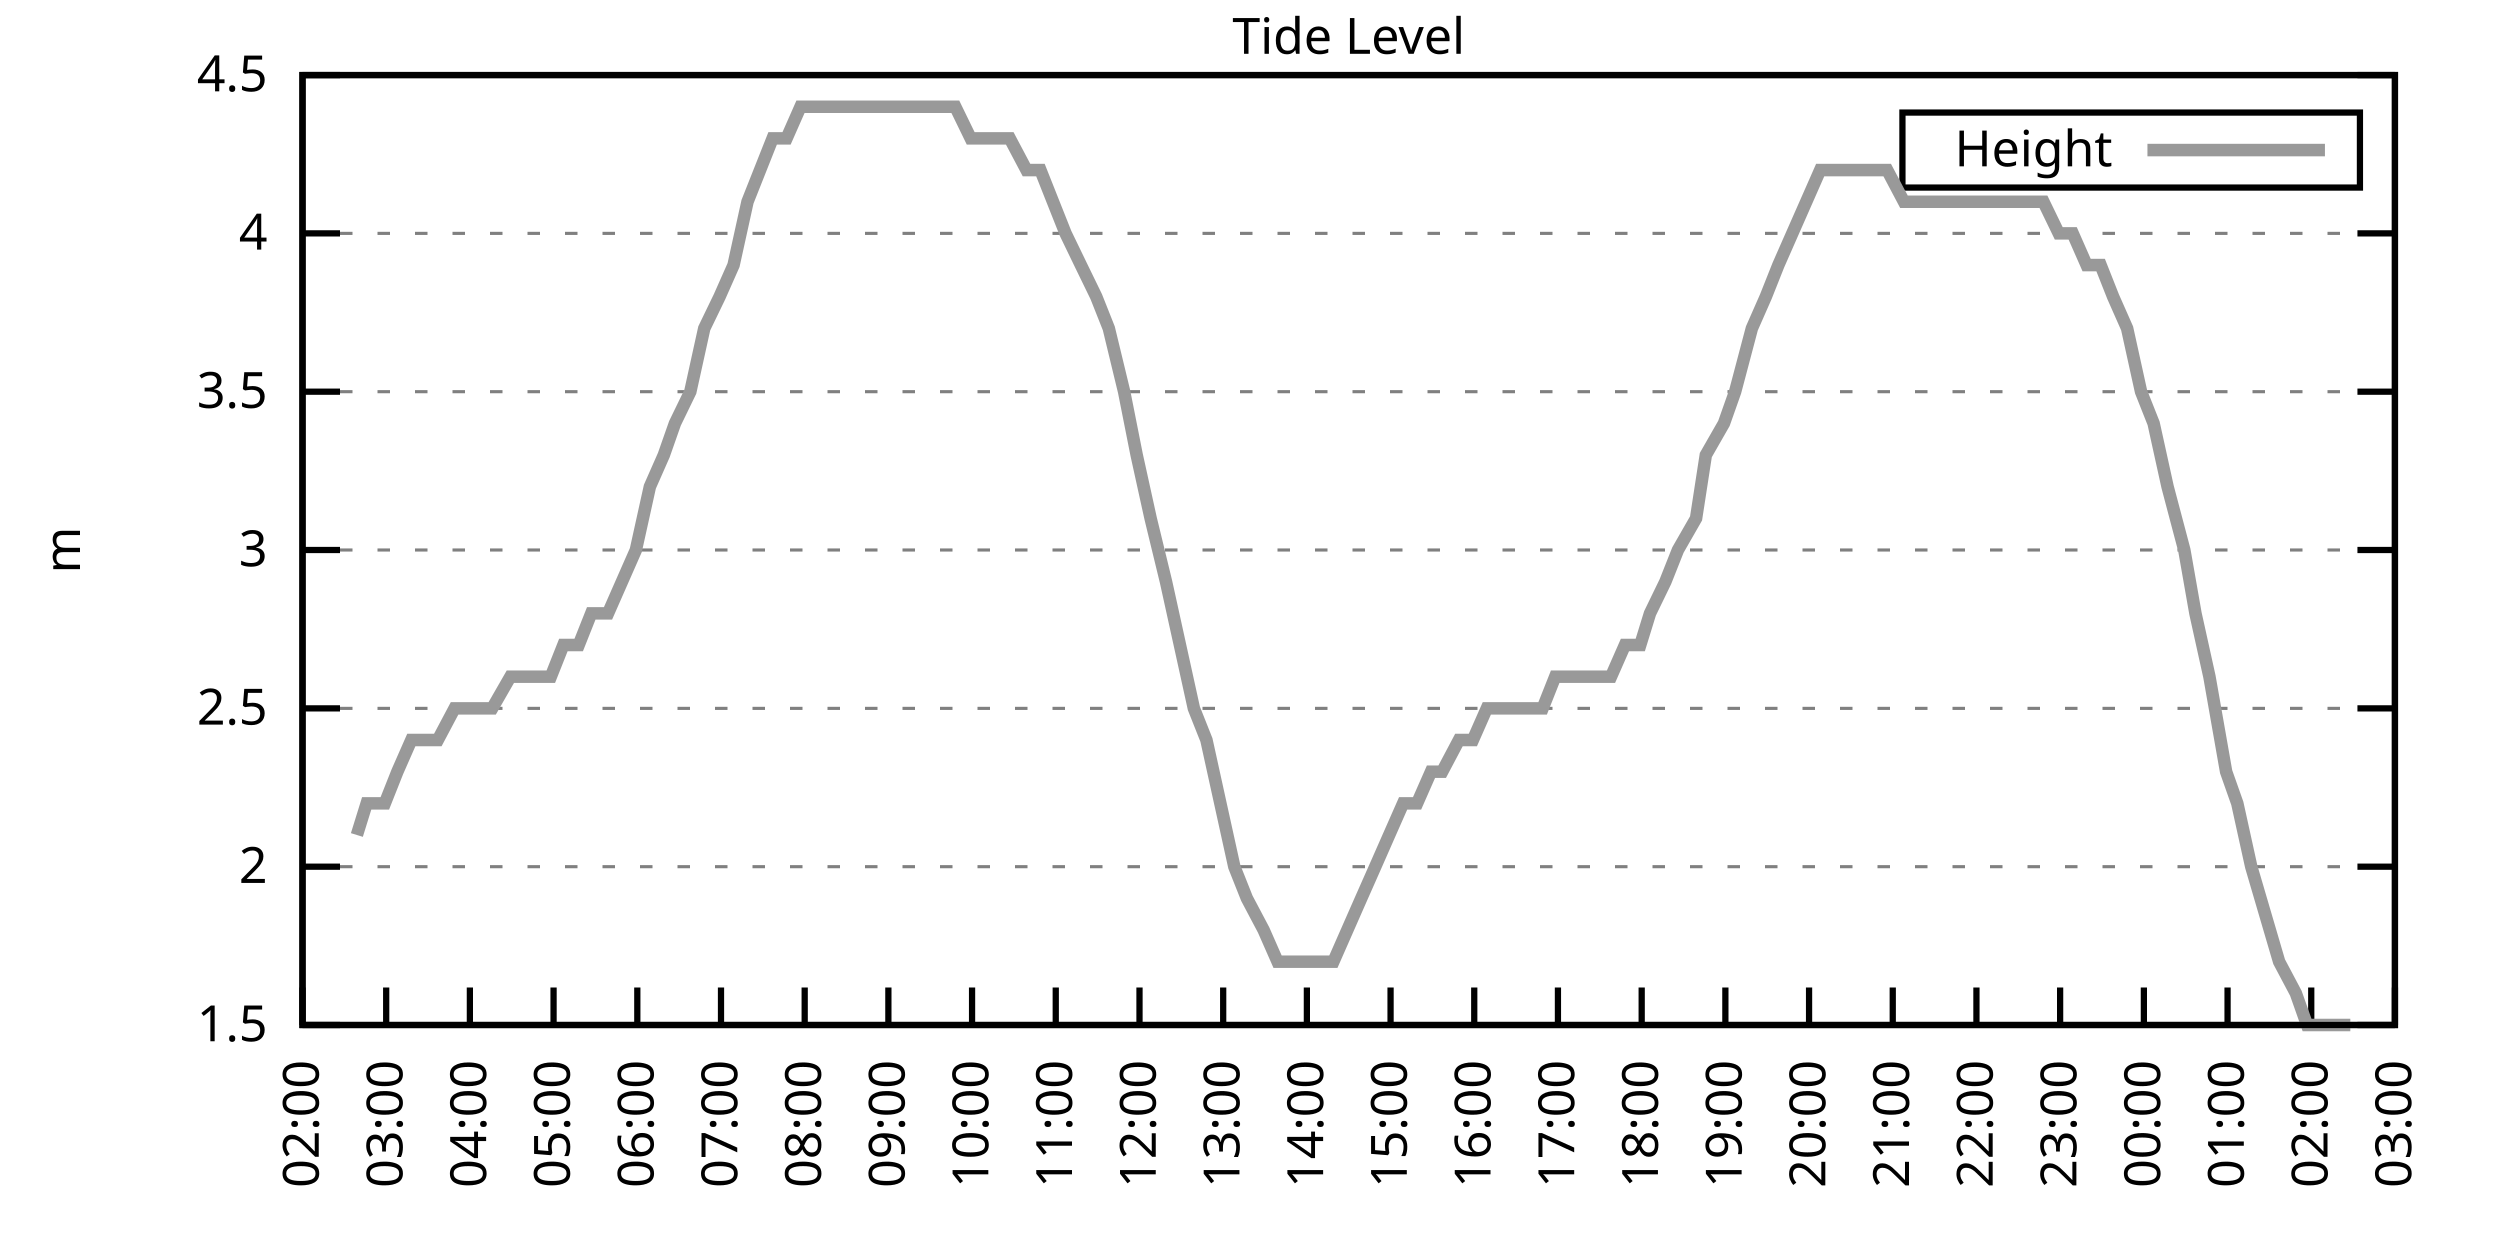
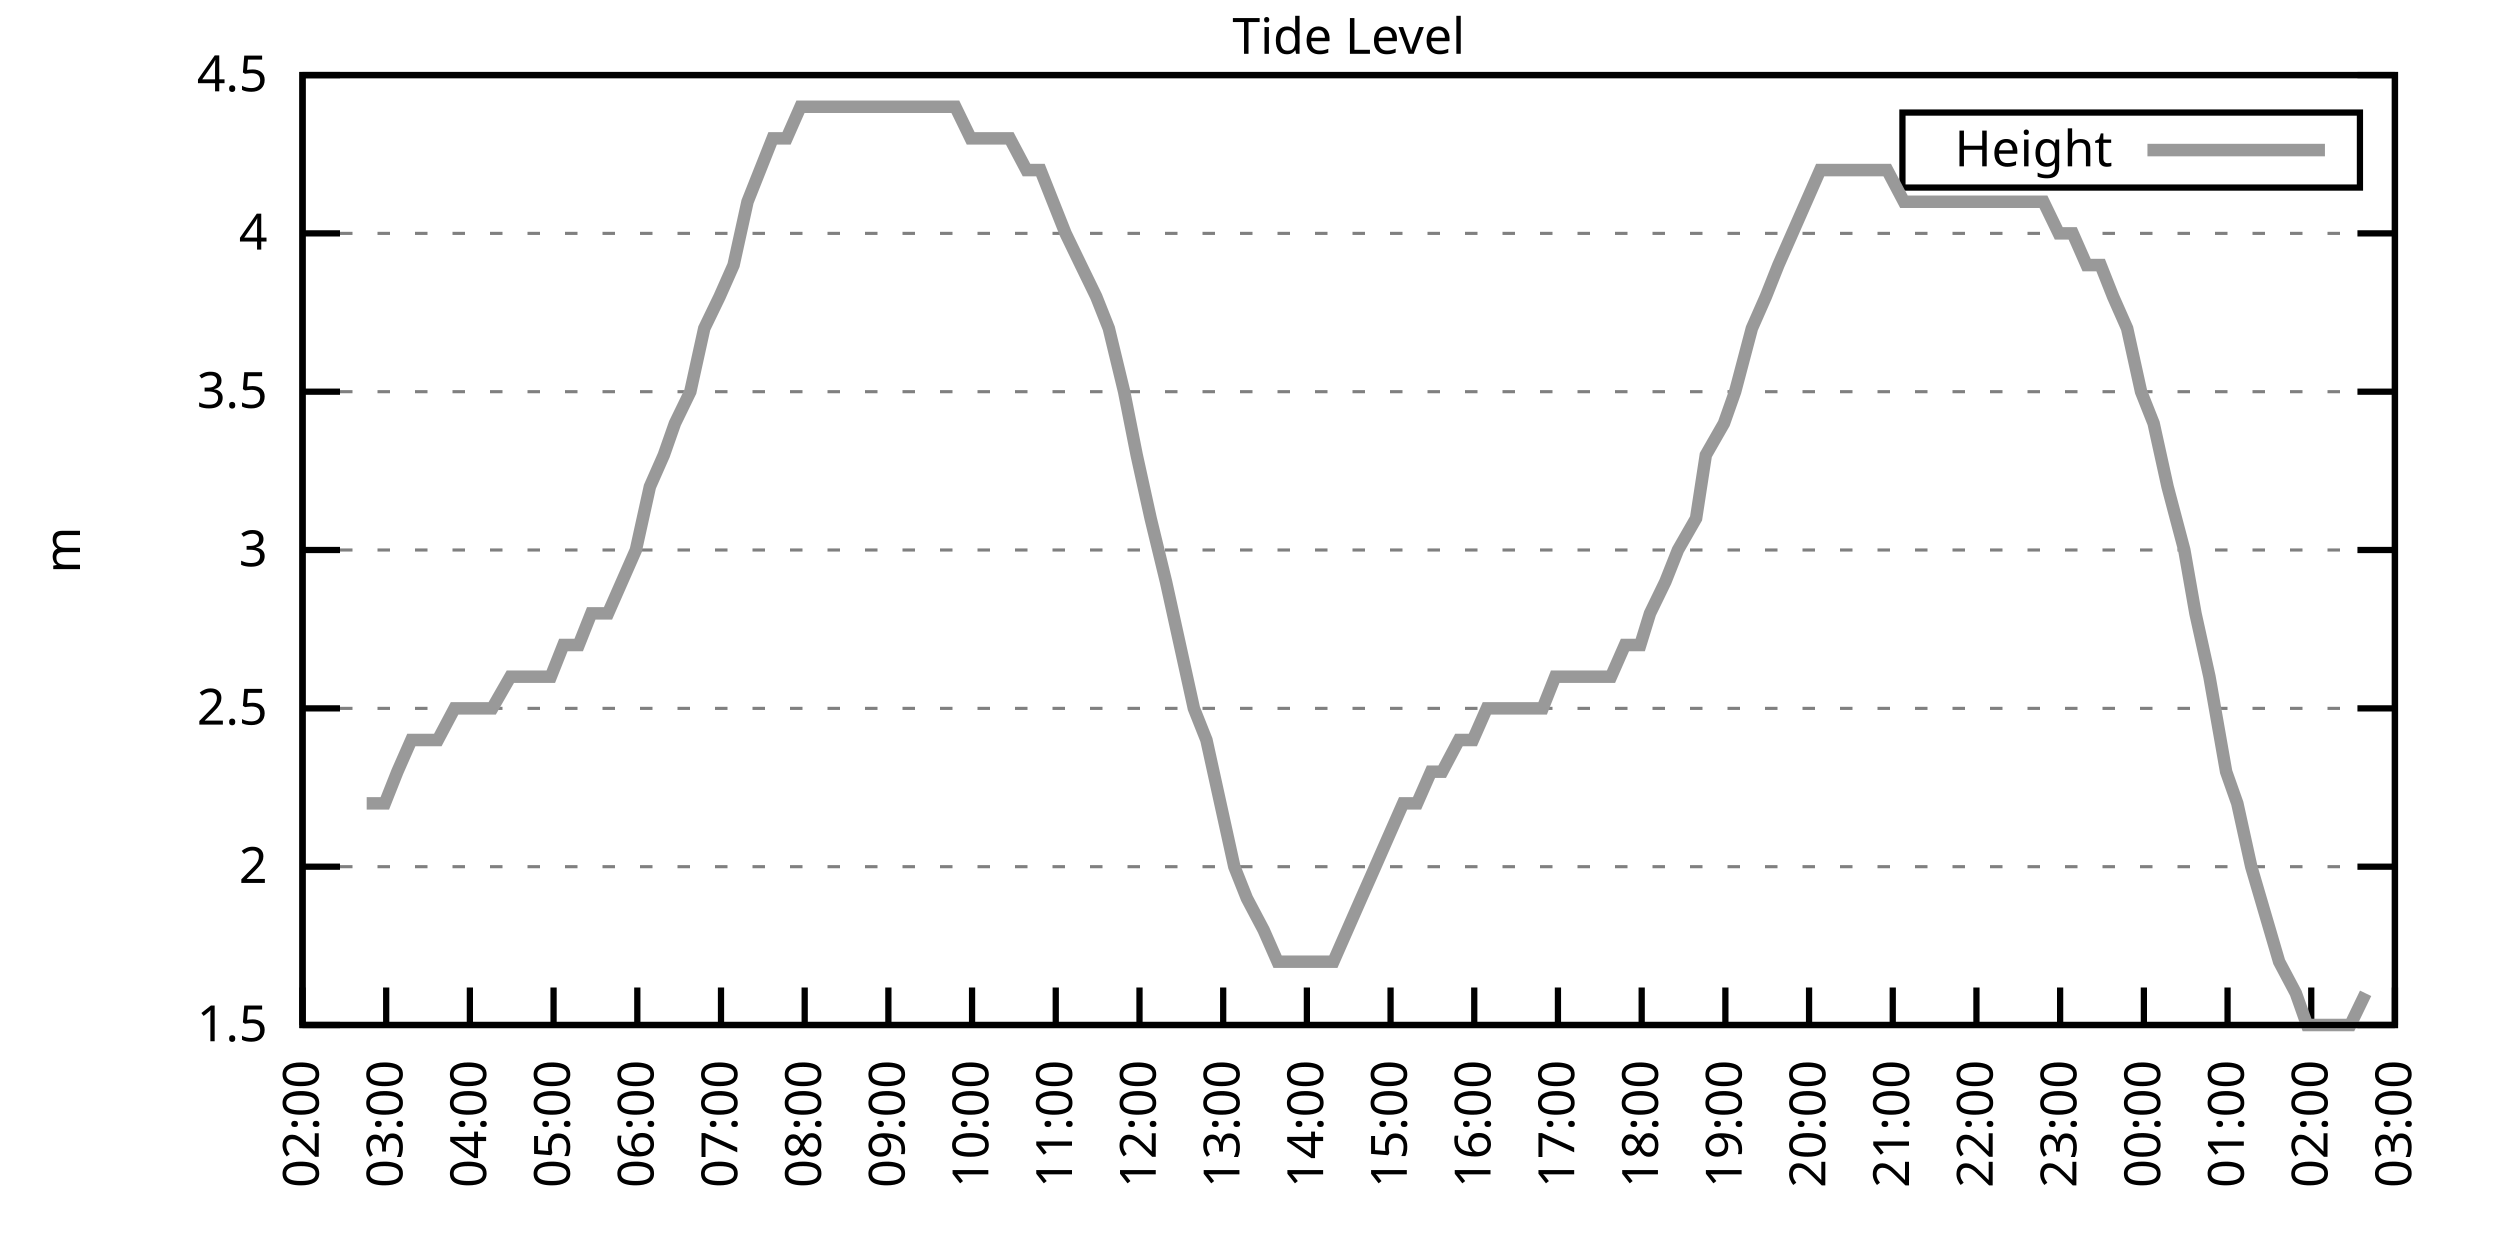
<svg xmlns="http://www.w3.org/2000/svg" xmlns:xlink="http://www.w3.org/1999/xlink" width="400" height="200" viewBox="0 0 400 200">
  <g id="gnuplot_canvas">
    <rect x="0" y="0" width="400" height="200" fill="none" />
    <defs>
      <circle id="gpDot" r="0.5" stroke-width="0.5" stroke="currentColor" />
      <path id="gpPt0" stroke-width="0.333" stroke="currentColor" d="M-1,0 h2 M0,-1 v2" />
      <path id="gpPt1" stroke-width="0.333" stroke="currentColor" d="M-1,-1 L1,1 M1,-1 L-1,1" />
      <path id="gpPt2" stroke-width="0.333" stroke="currentColor" d="M-1,0 L1,0 M0,-1 L0,1 M-1,-1 L1,1 M-1,1 L1,-1" />
      <rect id="gpPt3" stroke-width="0.333" stroke="currentColor" x="-1" y="-1" width="2" height="2" />
      <rect id="gpPt4" stroke-width="0.333" stroke="currentColor" fill="currentColor" x="-1" y="-1" width="2" height="2" />
      <circle id="gpPt5" stroke-width="0.333" stroke="currentColor" cx="0" cy="0" r="1" />
      <use xlink:href="#gpPt5" id="gpPt6" fill="currentColor" stroke="none" />
      <path id="gpPt7" stroke-width="0.333" stroke="currentColor" d="M0,-1.33 L-1.33,0.67 L1.33,0.67 z" />
      <use xlink:href="#gpPt7" id="gpPt8" fill="currentColor" stroke="none" />
      <use xlink:href="#gpPt7" id="gpPt9" stroke="currentColor" transform="rotate(180)" />
      <use xlink:href="#gpPt9" id="gpPt10" fill="currentColor" stroke="none" />
      <use xlink:href="#gpPt3" id="gpPt11" stroke="currentColor" transform="rotate(45)" />
      <use xlink:href="#gpPt11" id="gpPt12" fill="currentColor" stroke="none" />
      <path id="gpPt13" stroke-width="0.333" stroke="currentColor" d="M0,1.330 L1.265,0.411 L0.782,-1.067 L-0.782,-1.076 L-1.265,0.411 z" />
      <use xlink:href="#gpPt13" id="gpPt14" fill="currentColor" stroke="none" />
      <filter id="textbox" filterUnits="objectBoundingBox" x="0" y="0" height="1" width="1">
        <feFlood flood-color="white" flood-opacity="1" result="bgnd" />
        <feComposite in="SourceGraphic" in2="bgnd" operator="atop" />
      </filter>
      <filter id="greybox" filterUnits="objectBoundingBox" x="0" y="0" height="1" width="1">
        <feFlood flood-color="lightgrey" flood-opacity="1" result="grey" />
        <feComposite in="SourceGraphic" in2="grey" operator="atop" />
      </filter>
    </defs>
    <g fill="none" color="white" stroke="currentColor" stroke-width="1.00" stroke-linecap="butt" stroke-linejoin="miter">
</g>
    <g fill="none" color="black" stroke="currentColor" stroke-width="1.00" stroke-linecap="butt" stroke-linejoin="miter">
      <g stroke="none" shape-rendering="crispEdges">
        <polygon fill="rgb(255, 255, 255)" points="48.40,164.00 383.18,164.00 383.18,12.02 48.40,12.02 " />
      </g>
    </g>
    <g fill="none" color="black" stroke="currentColor" stroke-width="1.00" stroke-linecap="butt" stroke-linejoin="miter">
</g>
    <g fill="none" color="black" stroke="black" stroke-width="0.50" stroke-linecap="butt" stroke-linejoin="miter">
</g>
    <g fill="none" color="gray" stroke="currentColor" stroke-width="0.50" stroke-linecap="butt" stroke-linejoin="miter">
      <path stroke="gray" stroke-dasharray="2,4" class="gridline" d="M48.40,164.00 L383.19,164.00  " />
    </g>
    <g fill="none" color="gray" stroke="gray" stroke-width="1.00" stroke-linecap="butt" stroke-linejoin="miter">
</g>
    <g fill="none" color="black" stroke="currentColor" stroke-width="1.00" stroke-linecap="butt" stroke-linejoin="miter">
      <path stroke="black" d="M48.40,164.00 L54.40,164.00 M383.19,164.00 L377.19,164.00  " />
      <g transform="translate(42.80,166.60)" stroke="none" fill="black" font-family="Sans" font-size="8.00" text-anchor="end">
        <text>
          <tspan font-family="Sans"> 1.5</tspan>
        </text>
      </g>
    </g>
    <g fill="none" color="black" stroke="currentColor" stroke-width="1.00" stroke-linecap="butt" stroke-linejoin="miter">
</g>
    <g fill="none" color="black" stroke="black" stroke-width="0.50" stroke-linecap="butt" stroke-linejoin="miter">
</g>
    <g fill="none" color="gray" stroke="currentColor" stroke-width="0.50" stroke-linecap="butt" stroke-linejoin="miter">
      <path stroke="gray" stroke-dasharray="2,4" class="gridline" d="M48.40,138.67 L383.19,138.67  " />
    </g>
    <g fill="none" color="gray" stroke="gray" stroke-width="1.00" stroke-linecap="butt" stroke-linejoin="miter">
</g>
    <g fill="none" color="black" stroke="currentColor" stroke-width="1.00" stroke-linecap="butt" stroke-linejoin="miter">
      <path stroke="black" d="M48.40,138.67 L54.40,138.67 M383.19,138.67 L377.19,138.67  " />
      <g transform="translate(42.80,141.27)" stroke="none" fill="black" font-family="Sans" font-size="8.00" text-anchor="end">
        <text>
          <tspan font-family="Sans"> 2</tspan>
        </text>
      </g>
    </g>
    <g fill="none" color="black" stroke="currentColor" stroke-width="1.00" stroke-linecap="butt" stroke-linejoin="miter">
</g>
    <g fill="none" color="black" stroke="black" stroke-width="0.50" stroke-linecap="butt" stroke-linejoin="miter">
</g>
    <g fill="none" color="gray" stroke="currentColor" stroke-width="0.50" stroke-linecap="butt" stroke-linejoin="miter">
      <path stroke="gray" stroke-dasharray="2,4" class="gridline" d="M48.40,113.34 L383.19,113.34  " />
    </g>
    <g fill="none" color="gray" stroke="gray" stroke-width="1.00" stroke-linecap="butt" stroke-linejoin="miter">
</g>
    <g fill="none" color="black" stroke="currentColor" stroke-width="1.00" stroke-linecap="butt" stroke-linejoin="miter">
      <path stroke="black" d="M48.40,113.34 L54.40,113.34 M383.19,113.34 L377.19,113.34  " />
      <g transform="translate(42.80,115.94)" stroke="none" fill="black" font-family="Sans" font-size="8.00" text-anchor="end">
        <text>
          <tspan font-family="Sans"> 2.5</tspan>
        </text>
      </g>
    </g>
    <g fill="none" color="black" stroke="currentColor" stroke-width="1.00" stroke-linecap="butt" stroke-linejoin="miter">
</g>
    <g fill="none" color="black" stroke="black" stroke-width="0.50" stroke-linecap="butt" stroke-linejoin="miter">
</g>
    <g fill="none" color="gray" stroke="currentColor" stroke-width="0.50" stroke-linecap="butt" stroke-linejoin="miter">
      <path stroke="gray" stroke-dasharray="2,4" class="gridline" d="M48.40,88.00 L383.19,88.00  " />
    </g>
    <g fill="none" color="gray" stroke="gray" stroke-width="1.00" stroke-linecap="butt" stroke-linejoin="miter">
</g>
    <g fill="none" color="black" stroke="currentColor" stroke-width="1.00" stroke-linecap="butt" stroke-linejoin="miter">
      <path stroke="black" d="M48.40,88.00 L54.40,88.00 M383.19,88.00 L377.19,88.00  " />
      <g transform="translate(42.80,90.60)" stroke="none" fill="black" font-family="Sans" font-size="8.00" text-anchor="end">
        <text>
          <tspan font-family="Sans"> 3</tspan>
        </text>
      </g>
    </g>
    <g fill="none" color="black" stroke="currentColor" stroke-width="1.00" stroke-linecap="butt" stroke-linejoin="miter">
</g>
    <g fill="none" color="black" stroke="black" stroke-width="0.50" stroke-linecap="butt" stroke-linejoin="miter">
</g>
    <g fill="none" color="gray" stroke="currentColor" stroke-width="0.50" stroke-linecap="butt" stroke-linejoin="miter">
      <path stroke="gray" stroke-dasharray="2,4" class="gridline" d="M48.40,62.67 L383.19,62.67  " />
    </g>
    <g fill="none" color="gray" stroke="gray" stroke-width="1.00" stroke-linecap="butt" stroke-linejoin="miter">
</g>
    <g fill="none" color="black" stroke="currentColor" stroke-width="1.00" stroke-linecap="butt" stroke-linejoin="miter">
      <path stroke="black" d="M48.40,62.67 L54.40,62.67 M383.19,62.67 L377.19,62.67  " />
      <g transform="translate(42.80,65.27)" stroke="none" fill="black" font-family="Sans" font-size="8.00" text-anchor="end">
        <text>
          <tspan font-family="Sans"> 3.5</tspan>
        </text>
      </g>
    </g>
    <g fill="none" color="black" stroke="currentColor" stroke-width="1.00" stroke-linecap="butt" stroke-linejoin="miter">
</g>
    <g fill="none" color="black" stroke="black" stroke-width="0.50" stroke-linecap="butt" stroke-linejoin="miter">
</g>
    <g fill="none" color="gray" stroke="currentColor" stroke-width="0.50" stroke-linecap="butt" stroke-linejoin="miter">
      <path stroke="gray" stroke-dasharray="2,4" class="gridline" d="M48.40,37.34 L383.19,37.34  " />
    </g>
    <g fill="none" color="gray" stroke="gray" stroke-width="1.00" stroke-linecap="butt" stroke-linejoin="miter">
</g>
    <g fill="none" color="black" stroke="currentColor" stroke-width="1.00" stroke-linecap="butt" stroke-linejoin="miter">
      <path stroke="black" d="M48.40,37.34 L54.40,37.34 M383.19,37.34 L377.19,37.34  " />
      <g transform="translate(42.80,39.94)" stroke="none" fill="black" font-family="Sans" font-size="8.00" text-anchor="end">
        <text>
          <tspan font-family="Sans"> 4</tspan>
        </text>
      </g>
    </g>
    <g fill="none" color="black" stroke="currentColor" stroke-width="1.00" stroke-linecap="butt" stroke-linejoin="miter">
</g>
    <g fill="none" color="black" stroke="black" stroke-width="0.50" stroke-linecap="butt" stroke-linejoin="miter">
</g>
    <g fill="none" color="gray" stroke="currentColor" stroke-width="0.50" stroke-linecap="butt" stroke-linejoin="miter">
      <path stroke="gray" stroke-dasharray="2,4" class="gridline" d="M48.40,12.01 L383.19,12.01  " />
    </g>
    <g fill="none" color="gray" stroke="gray" stroke-width="1.00" stroke-linecap="butt" stroke-linejoin="miter">
</g>
    <g fill="none" color="black" stroke="currentColor" stroke-width="1.00" stroke-linecap="butt" stroke-linejoin="miter">
      <path stroke="black" d="M48.40,12.01 L54.40,12.01 M383.19,12.01 L377.19,12.01  " />
      <g transform="translate(42.80,14.61)" stroke="none" fill="black" font-family="Sans" font-size="8.00" text-anchor="end">
        <text>
          <tspan font-family="Sans"> 4.5</tspan>
        </text>
      </g>
    </g>
    <g fill="none" color="black" stroke="currentColor" stroke-width="1.00" stroke-linecap="butt" stroke-linejoin="miter">
      <path stroke="black" d="M48.40,164.00 L48.40,158.00  " />
      <g transform="translate(51.00,169.60) rotate(270.00)" stroke="none" fill="black" font-family="Sans" font-size="8.00" text-anchor="end">
        <text>
          <tspan font-family="Sans">02:00</tspan>
        </text>
      </g>
    </g>
    <g fill="none" color="black" stroke="currentColor" stroke-width="1.00" stroke-linecap="butt" stroke-linejoin="miter">
      <path stroke="black" d="M61.79,164.00 L61.79,158.00  " />
      <g transform="translate(64.39,169.60) rotate(270.00)" stroke="none" fill="black" font-family="Sans" font-size="8.00" text-anchor="end">
        <text>
          <tspan font-family="Sans">03:00</tspan>
        </text>
      </g>
    </g>
    <g fill="none" color="black" stroke="currentColor" stroke-width="1.00" stroke-linecap="butt" stroke-linejoin="miter">
      <path stroke="black" d="M75.18,164.00 L75.18,158.00  " />
      <g transform="translate(77.78,169.60) rotate(270.00)" stroke="none" fill="black" font-family="Sans" font-size="8.00" text-anchor="end">
        <text>
          <tspan font-family="Sans">04:00</tspan>
        </text>
      </g>
    </g>
    <g fill="none" color="black" stroke="currentColor" stroke-width="1.00" stroke-linecap="butt" stroke-linejoin="miter">
      <path stroke="black" d="M88.57,164.00 L88.57,158.00  " />
      <g transform="translate(91.17,169.60) rotate(270.00)" stroke="none" fill="black" font-family="Sans" font-size="8.00" text-anchor="end">
        <text>
          <tspan font-family="Sans">05:00</tspan>
        </text>
      </g>
    </g>
    <g fill="none" color="black" stroke="currentColor" stroke-width="1.00" stroke-linecap="butt" stroke-linejoin="miter">
      <path stroke="black" d="M101.97,164.00 L101.97,158.00  " />
      <g transform="translate(104.57,169.60) rotate(270.00)" stroke="none" fill="black" font-family="Sans" font-size="8.00" text-anchor="end">
        <text>
          <tspan font-family="Sans">06:00</tspan>
        </text>
      </g>
    </g>
    <g fill="none" color="black" stroke="currentColor" stroke-width="1.00" stroke-linecap="butt" stroke-linejoin="miter">
      <path stroke="black" d="M115.36,164.00 L115.36,158.00  " />
      <g transform="translate(117.96,169.60) rotate(270.00)" stroke="none" fill="black" font-family="Sans" font-size="8.00" text-anchor="end">
        <text>
          <tspan font-family="Sans">07:00</tspan>
        </text>
      </g>
    </g>
    <g fill="none" color="black" stroke="currentColor" stroke-width="1.00" stroke-linecap="butt" stroke-linejoin="miter">
      <path stroke="black" d="M128.75,164.00 L128.75,158.00  " />
      <g transform="translate(131.35,169.60) rotate(270.00)" stroke="none" fill="black" font-family="Sans" font-size="8.00" text-anchor="end">
        <text>
          <tspan font-family="Sans">08:00</tspan>
        </text>
      </g>
    </g>
    <g fill="none" color="black" stroke="currentColor" stroke-width="1.00" stroke-linecap="butt" stroke-linejoin="miter">
      <path stroke="black" d="M142.14,164.00 L142.14,158.00  " />
      <g transform="translate(144.74,169.60) rotate(270.00)" stroke="none" fill="black" font-family="Sans" font-size="8.00" text-anchor="end">
        <text>
          <tspan font-family="Sans">09:00</tspan>
        </text>
      </g>
    </g>
    <g fill="none" color="black" stroke="currentColor" stroke-width="1.00" stroke-linecap="butt" stroke-linejoin="miter">
      <path stroke="black" d="M155.53,164.00 L155.53,158.00  " />
      <g transform="translate(158.13,169.60) rotate(270.00)" stroke="none" fill="black" font-family="Sans" font-size="8.00" text-anchor="end">
        <text>
          <tspan font-family="Sans">10:00</tspan>
        </text>
      </g>
    </g>
    <g fill="none" color="black" stroke="currentColor" stroke-width="1.00" stroke-linecap="butt" stroke-linejoin="miter">
      <path stroke="black" d="M168.92,164.00 L168.92,158.00  " />
      <g transform="translate(171.52,169.60) rotate(270.00)" stroke="none" fill="black" font-family="Sans" font-size="8.00" text-anchor="end">
        <text>
          <tspan font-family="Sans">11:00</tspan>
        </text>
      </g>
    </g>
    <g fill="none" color="black" stroke="currentColor" stroke-width="1.00" stroke-linecap="butt" stroke-linejoin="miter">
      <path stroke="black" d="M182.32,164.00 L182.32,158.00  " />
      <g transform="translate(184.92,169.60) rotate(270.00)" stroke="none" fill="black" font-family="Sans" font-size="8.00" text-anchor="end">
        <text>
          <tspan font-family="Sans">12:00</tspan>
        </text>
      </g>
    </g>
    <g fill="none" color="black" stroke="currentColor" stroke-width="1.00" stroke-linecap="butt" stroke-linejoin="miter">
      <path stroke="black" d="M195.71,164.00 L195.71,158.00  " />
      <g transform="translate(198.31,169.60) rotate(270.00)" stroke="none" fill="black" font-family="Sans" font-size="8.00" text-anchor="end">
        <text>
          <tspan font-family="Sans">13:00</tspan>
        </text>
      </g>
    </g>
    <g fill="none" color="black" stroke="currentColor" stroke-width="1.00" stroke-linecap="butt" stroke-linejoin="miter">
      <path stroke="black" d="M209.10,164.00 L209.10,158.00  " />
      <g transform="translate(211.70,169.60) rotate(270.00)" stroke="none" fill="black" font-family="Sans" font-size="8.00" text-anchor="end">
        <text>
          <tspan font-family="Sans">14:00</tspan>
        </text>
      </g>
    </g>
    <g fill="none" color="black" stroke="currentColor" stroke-width="1.00" stroke-linecap="butt" stroke-linejoin="miter">
      <path stroke="black" d="M222.49,164.00 L222.49,158.00  " />
      <g transform="translate(225.09,169.60) rotate(270.00)" stroke="none" fill="black" font-family="Sans" font-size="8.00" text-anchor="end">
        <text>
          <tspan font-family="Sans">15:00</tspan>
        </text>
      </g>
    </g>
    <g fill="none" color="black" stroke="currentColor" stroke-width="1.00" stroke-linecap="butt" stroke-linejoin="miter">
      <path stroke="black" d="M235.88,164.00 L235.88,158.00  " />
      <g transform="translate(238.48,169.60) rotate(270.00)" stroke="none" fill="black" font-family="Sans" font-size="8.00" text-anchor="end">
        <text>
          <tspan font-family="Sans">16:00</tspan>
        </text>
      </g>
    </g>
    <g fill="none" color="black" stroke="currentColor" stroke-width="1.00" stroke-linecap="butt" stroke-linejoin="miter">
      <path stroke="black" d="M249.27,164.00 L249.27,158.00  " />
      <g transform="translate(251.87,169.60) rotate(270.00)" stroke="none" fill="black" font-family="Sans" font-size="8.00" text-anchor="end">
        <text>
          <tspan font-family="Sans">17:00</tspan>
        </text>
      </g>
    </g>
    <g fill="none" color="black" stroke="currentColor" stroke-width="1.00" stroke-linecap="butt" stroke-linejoin="miter">
      <path stroke="black" d="M262.67,164.00 L262.67,158.00  " />
      <g transform="translate(265.27,169.60) rotate(270.00)" stroke="none" fill="black" font-family="Sans" font-size="8.00" text-anchor="end">
        <text>
          <tspan font-family="Sans">18:00</tspan>
        </text>
      </g>
    </g>
    <g fill="none" color="black" stroke="currentColor" stroke-width="1.00" stroke-linecap="butt" stroke-linejoin="miter">
      <path stroke="black" d="M276.06,164.00 L276.06,158.00  " />
      <g transform="translate(278.66,169.60) rotate(270.00)" stroke="none" fill="black" font-family="Sans" font-size="8.00" text-anchor="end">
        <text>
          <tspan font-family="Sans">19:00</tspan>
        </text>
      </g>
    </g>
    <g fill="none" color="black" stroke="currentColor" stroke-width="1.00" stroke-linecap="butt" stroke-linejoin="miter">
      <path stroke="black" d="M289.45,164.00 L289.45,158.00  " />
      <g transform="translate(292.05,169.60) rotate(270.00)" stroke="none" fill="black" font-family="Sans" font-size="8.00" text-anchor="end">
        <text>
          <tspan font-family="Sans">20:00</tspan>
        </text>
      </g>
    </g>
    <g fill="none" color="black" stroke="currentColor" stroke-width="1.00" stroke-linecap="butt" stroke-linejoin="miter">
      <path stroke="black" d="M302.84,164.00 L302.84,158.00  " />
      <g transform="translate(305.44,169.60) rotate(270.00)" stroke="none" fill="black" font-family="Sans" font-size="8.00" text-anchor="end">
        <text>
          <tspan font-family="Sans">21:00</tspan>
        </text>
      </g>
    </g>
    <g fill="none" color="black" stroke="currentColor" stroke-width="1.00" stroke-linecap="butt" stroke-linejoin="miter">
      <path stroke="black" d="M316.23,164.00 L316.23,158.00  " />
      <g transform="translate(318.83,169.60) rotate(270.00)" stroke="none" fill="black" font-family="Sans" font-size="8.00" text-anchor="end">
        <text>
          <tspan font-family="Sans">22:00</tspan>
        </text>
      </g>
    </g>
    <g fill="none" color="black" stroke="currentColor" stroke-width="1.00" stroke-linecap="butt" stroke-linejoin="miter">
      <path stroke="black" d="M329.62,164.00 L329.62,158.00  " />
      <g transform="translate(332.22,169.60) rotate(270.00)" stroke="none" fill="black" font-family="Sans" font-size="8.00" text-anchor="end">
        <text>
          <tspan font-family="Sans">23:00</tspan>
        </text>
      </g>
    </g>
    <g fill="none" color="black" stroke="currentColor" stroke-width="1.00" stroke-linecap="butt" stroke-linejoin="miter">
      <path stroke="black" d="M343.02,164.00 L343.02,158.00  " />
      <g transform="translate(345.62,169.60) rotate(270.00)" stroke="none" fill="black" font-family="Sans" font-size="8.00" text-anchor="end">
        <text>
          <tspan font-family="Sans">00:00</tspan>
        </text>
      </g>
    </g>
    <g fill="none" color="black" stroke="currentColor" stroke-width="1.00" stroke-linecap="butt" stroke-linejoin="miter">
      <path stroke="black" d="M356.41,164.00 L356.41,158.00  " />
      <g transform="translate(359.01,169.60) rotate(270.00)" stroke="none" fill="black" font-family="Sans" font-size="8.00" text-anchor="end">
        <text>
          <tspan font-family="Sans">01:00</tspan>
        </text>
      </g>
    </g>
    <g fill="none" color="black" stroke="currentColor" stroke-width="1.00" stroke-linecap="butt" stroke-linejoin="miter">
      <path stroke="black" d="M369.80,164.00 L369.80,158.00  " />
      <g transform="translate(372.40,169.60) rotate(270.00)" stroke="none" fill="black" font-family="Sans" font-size="8.00" text-anchor="end">
        <text>
          <tspan font-family="Sans">02:00</tspan>
        </text>
      </g>
    </g>
    <g fill="none" color="black" stroke="currentColor" stroke-width="1.00" stroke-linecap="butt" stroke-linejoin="miter">
      <path stroke="black" d="M383.19,164.00 L383.19,158.00  " />
      <g transform="translate(385.79,169.60) rotate(270.00)" stroke="none" fill="black" font-family="Sans" font-size="8.00" text-anchor="end">
        <text>
          <tspan font-family="Sans">03:00</tspan>
        </text>
      </g>
    </g>
    <g fill="none" color="black" stroke="currentColor" stroke-width="1.00" stroke-linecap="butt" stroke-linejoin="miter">
</g>
    <g fill="none" color="black" stroke="currentColor" stroke-width="1.00" stroke-linecap="butt" stroke-linejoin="miter">
      <path stroke="black" d="M48.40,12.01 L48.40,164.00 L383.19,164.00 L383.19,12.01 L48.40,12.01 Z  " />
    </g>
    <g fill="none" color="black" stroke="currentColor" stroke-width="1.00" stroke-linecap="butt" stroke-linejoin="miter">
</g>
    <g fill="none" color="black" stroke="currentColor" stroke-width="1.00" stroke-linecap="butt" stroke-linejoin="miter">
      <path stroke="black" d="M304.39,30.01 L304.39,18.01 L377.59,18.01 L377.59,30.01 L304.39,30.01 Z  " />
    </g>
    <g id="Tide_level_plot_1">
      <g fill="none" color="white" stroke="black" stroke-width="2.00" stroke-linecap="butt" stroke-linejoin="miter">
</g>
      <g fill="none" color="black" stroke="currentColor" stroke-width="2.00" stroke-linecap="butt" stroke-linejoin="miter">
        <g transform="translate(337.99,26.61)" stroke="none" fill="black" font-family="Sans" font-size="8.00" text-anchor="end">
          <text>
            <tspan font-family="Sans">Height</tspan>
          </text>
        </g>
      </g>
      <g fill="none" color="black" stroke="currentColor" stroke-width="2.00" stroke-linecap="butt" stroke-linejoin="miter">
-         <path stroke="rgb(153, 153, 153)" d="M343.59,24.01 L371.99,24.01 M57.10,133.60 L58.67,128.54 L61.57,128.54 L63.58,123.47 L65.81,118.40 L68.04,118.40   L70.05,118.40 L72.73,113.34 L74.74,113.34 L76.75,113.34 L78.75,113.34 L81.66,108.27 L83.44,108.27 L86.12,108.27   L88.13,108.27 L90.14,103.20 L92.59,103.20 L94.60,98.14 L97.28,98.14 L99.51,93.07 L101.74,88.00 L103.98,77.87   L106.21,72.81 L107.99,67.74 L110.45,62.67 L112.68,52.54 L115.13,47.47 L117.37,42.41 L119.60,32.28 L121.61,27.21   L123.62,22.14 L125.85,22.14 L128.08,17.08 L130.54,17.08 L132.77,17.08 L135.22,17.08 L137.01,17.08 L139.69,17.08   L141.69,17.08 L143.70,17.08 L146.38,17.08 L148.61,17.08 L150.62,17.08 L152.85,17.08 L155.31,22.14 L157.54,22.14   L159.55,22.14 L161.56,22.14 L164.24,27.21 L166.47,27.21 L168.48,32.28 L170.49,37.34 L172.94,42.41 L175.40,47.47   L177.41,52.54 L179.86,62.67 L181.87,72.81 L184.10,82.94 L186.56,93.07 L188.79,103.20 L191.02,113.34 L193.03,118.40   L195.26,128.54 L197.49,138.67 L199.50,143.73 L202.18,148.80 L204.41,153.87 L206.42,153.87 L208.43,153.87 L211.11,153.87   L213.34,153.87 L215.57,148.80 L217.80,143.73 L220.04,138.67 L222.27,133.60 L224.50,128.54 L226.73,128.54 L228.96,123.47   L230.75,123.47 L233.43,118.40 L235.66,118.40 L237.89,113.34 L240.12,113.34 L242.36,113.34 L244.14,113.34 L246.82,113.34   L248.83,108.27 L251.06,108.27 L253.29,108.27 L255.75,108.27 L257.76,108.27 L259.99,103.20 L262.44,103.20 L264.00,98.14   L266.46,93.07 L268.47,88.00 L271.37,82.94 L272.93,72.81 L275.83,67.74 L277.62,62.67 L280.30,52.54 L282.53,47.47   L284.54,42.41 L286.77,37.34 L289.00,32.28 L291.23,27.21 L293.69,27.21 L295.92,27.21 L297.93,27.21 L299.94,27.21   L301.95,27.21 L304.63,32.28 L306.86,32.28 L309.09,32.28 L311.10,32.28 L313.78,32.28 L316.01,32.28 L318.24,32.28   L320.47,32.28 L322.70,32.28 L324.71,32.28 L326.95,32.28 L329.40,37.34 L331.63,37.34 L333.86,42.41 L336.10,42.41   L338.10,47.47 L340.34,52.54 L342.57,62.67 L344.58,67.74 L346.81,77.87 L349.49,88.00 L351.27,98.14 L353.51,108.27   L356.18,123.47 L357.97,128.54 L360.20,138.67 L364.66,153.87 L367.34,158.93 L369.13,164.00 L371.81,164.00 L373.82,164.00   L376.05,164.00  " />
+         <path stroke="rgb(153, 153, 153)" d="M343.59,24.01 L371.99,24.01 M58.67,128.54 L61.57,128.54 L63.58,123.47 L65.81,118.40 L68.04,118.40 L70.05,118.40   L72.73,113.34 L74.74,113.34 L76.75,113.34 L78.75,113.34 L81.66,108.27 L83.44,108.27 L86.12,108.27 L88.13,108.27   L90.14,103.20 L92.59,103.20 L94.60,98.14 L97.28,98.14 L99.51,93.07 L101.74,88.00 L103.98,77.87 L106.21,72.81   L107.99,67.74 L110.45,62.67 L112.68,52.54 L115.13,47.47 L117.37,42.41 L119.60,32.28 L121.61,27.21 L123.62,22.14   L125.85,22.14 L128.08,17.08 L130.54,17.08 L132.77,17.08 L135.22,17.08 L137.01,17.08 L139.69,17.08 L141.69,17.08   L143.70,17.08 L146.38,17.08 L148.61,17.08 L150.62,17.08 L152.85,17.08 L155.31,22.14 L157.54,22.14 L159.55,22.14   L161.56,22.14 L164.24,27.21 L166.47,27.21 L168.48,32.28 L170.49,37.34 L172.94,42.41 L175.40,47.47 L177.41,52.54   L179.86,62.67 L181.87,72.81 L184.10,82.94 L186.56,93.07 L188.79,103.20 L191.02,113.34 L193.03,118.40 L195.26,128.54   L197.49,138.67 L199.50,143.73 L202.18,148.80 L204.41,153.87 L206.42,153.87 L208.43,153.87 L211.11,153.87 L213.34,153.87   L215.57,148.80 L217.80,143.73 L220.04,138.67 L222.27,133.60 L224.50,128.54 L226.73,128.54 L228.96,123.47 L230.75,123.47   L233.43,118.40 L235.66,118.40 L237.89,113.34 L240.12,113.34 L242.36,113.34 L244.14,113.34 L246.82,113.34 L248.83,108.27   L251.06,108.27 L253.29,108.27 L255.75,108.27 L257.76,108.27 L259.99,103.20 L262.44,103.20 L264.00,98.14 L266.46,93.07   L268.47,88.00 L271.37,82.94 L272.93,72.81 L275.83,67.74 L277.62,62.67 L280.30,52.54 L282.53,47.47 L284.54,42.41   L286.77,37.34 L289.00,32.28 L291.23,27.21 L293.69,27.21 L295.92,27.21 L297.93,27.21 L299.94,27.21 L301.95,27.21   L304.63,32.28 L306.86,32.28 L309.09,32.28 L311.10,32.28 L313.78,32.28 L316.01,32.28 L318.24,32.28 L320.47,32.28   L322.70,32.28 L324.71,32.28 L326.95,32.28 L329.40,37.34 L331.63,37.34 L333.86,42.41 L336.10,42.41 L338.10,47.47   L340.34,52.54 L342.57,62.67 L344.58,67.74 L346.81,77.87 L349.49,88.00 L351.27,98.14 L353.51,108.27 L356.18,123.47   L357.97,128.54 L360.20,138.67 L364.66,153.87 L367.34,158.93 L369.13,164.00 L371.81,164.00 L373.82,164.00 L376.05,164.00   L378.50,158.93  " />
      </g>
    </g>
    <g fill="none" color="black" stroke="currentColor" stroke-width="2.00" stroke-linecap="butt" stroke-linejoin="miter">
</g>
    <g fill="none" color="black" stroke="black" stroke-width="1.00" stroke-linecap="butt" stroke-linejoin="miter">
</g>
    <g fill="none" color="black" stroke="currentColor" stroke-width="1.00" stroke-linecap="butt" stroke-linejoin="miter">
      <path stroke="black" d="M48.40,12.01 L48.40,164.00 L383.19,164.00 L383.19,12.01 L48.40,12.01 Z  " />
      <g transform="translate(12.80,88.01) rotate(270.00)" stroke="none" fill="black" font-family="Sans" font-size="8.00" text-anchor="middle">
        <text>
          <tspan font-family="Sans">m</tspan>
        </text>
      </g>
    </g>
    <g fill="none" color="black" stroke="currentColor" stroke-width="1.00" stroke-linecap="butt" stroke-linejoin="miter">
</g>
    <g fill="none" color="black" stroke="currentColor" stroke-width="1.00" stroke-linecap="butt" stroke-linejoin="miter">
      <g transform="translate(215.79,8.61)" stroke="none" fill="black" font-family="Sans" font-size="8.00" text-anchor="middle">
        <text>
          <tspan font-family="Sans">Tide Level</tspan>
        </text>
      </g>
    </g>
    <g fill="none" color="black" stroke="currentColor" stroke-width="1.00" stroke-linecap="butt" stroke-linejoin="miter">
</g>
  </g>
</svg>
